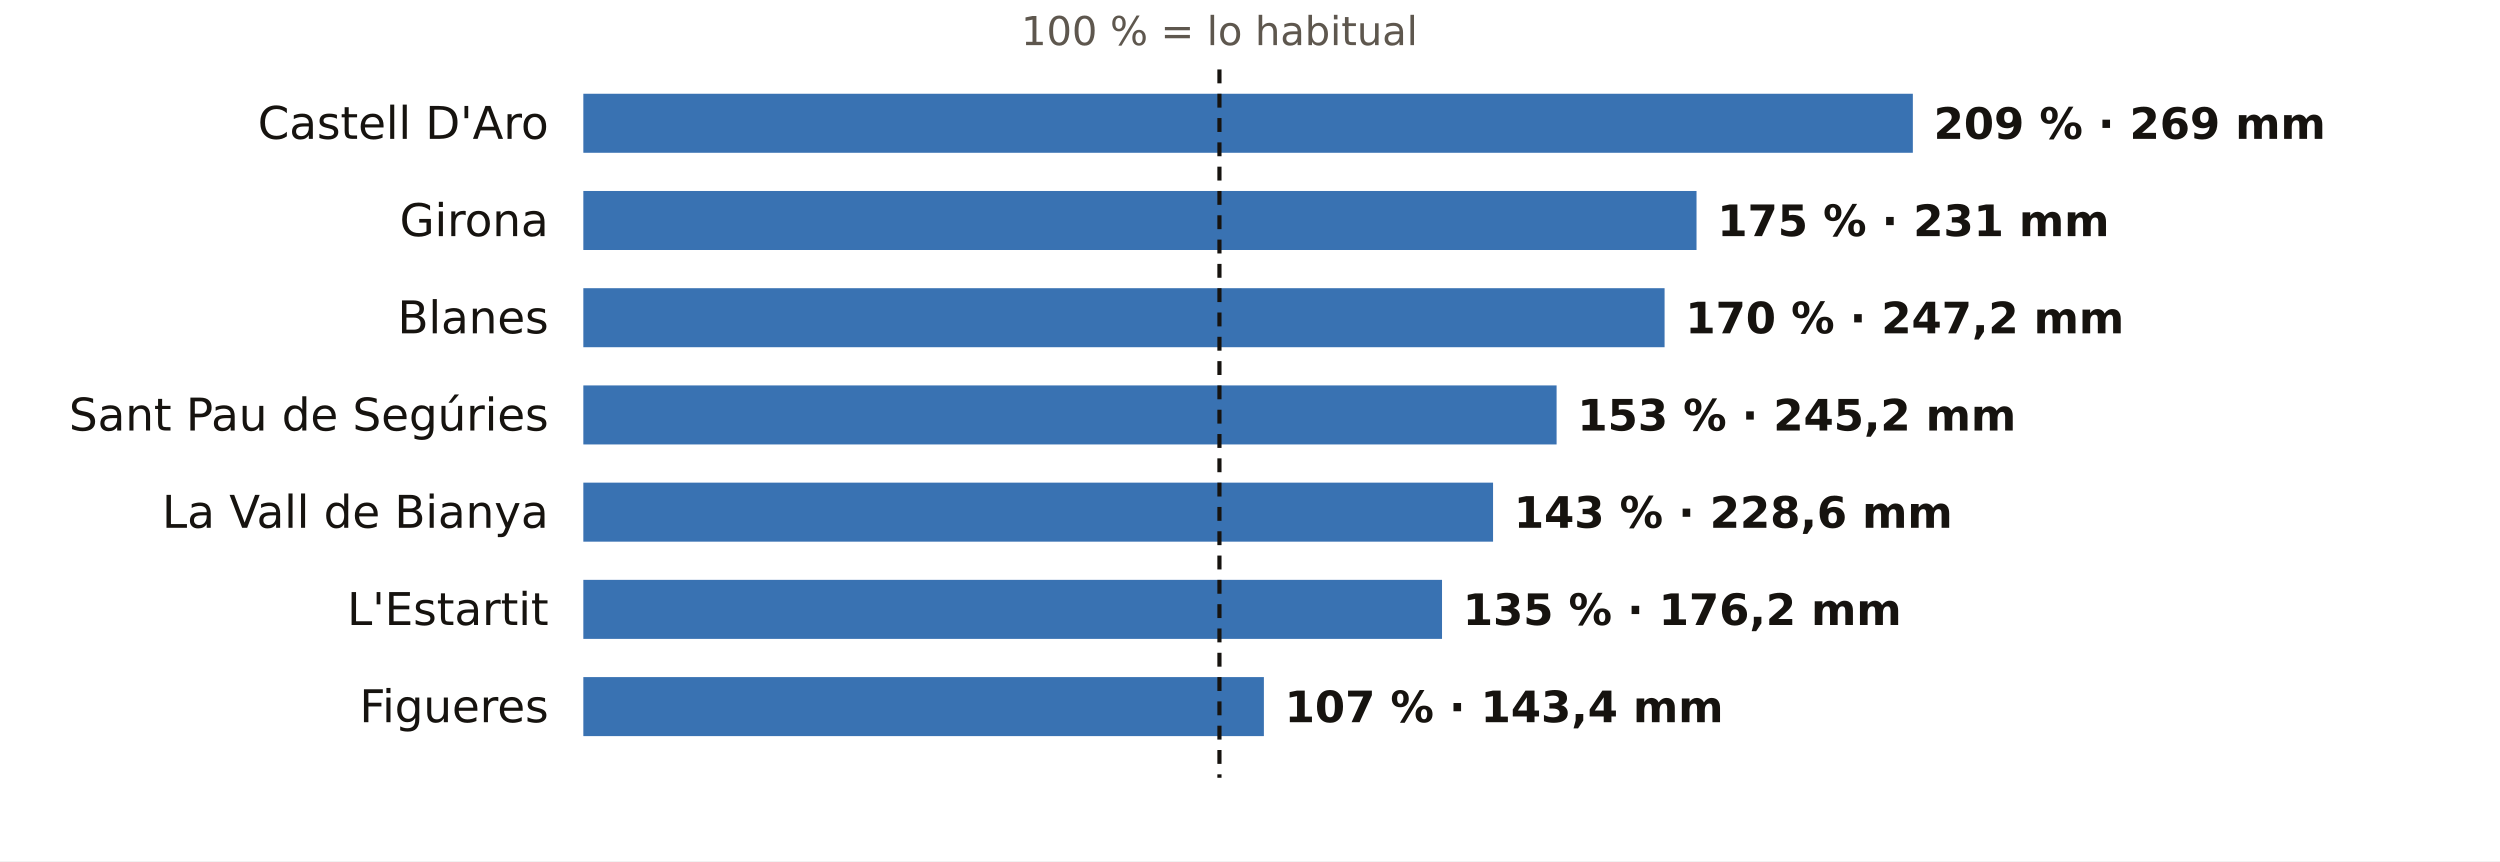
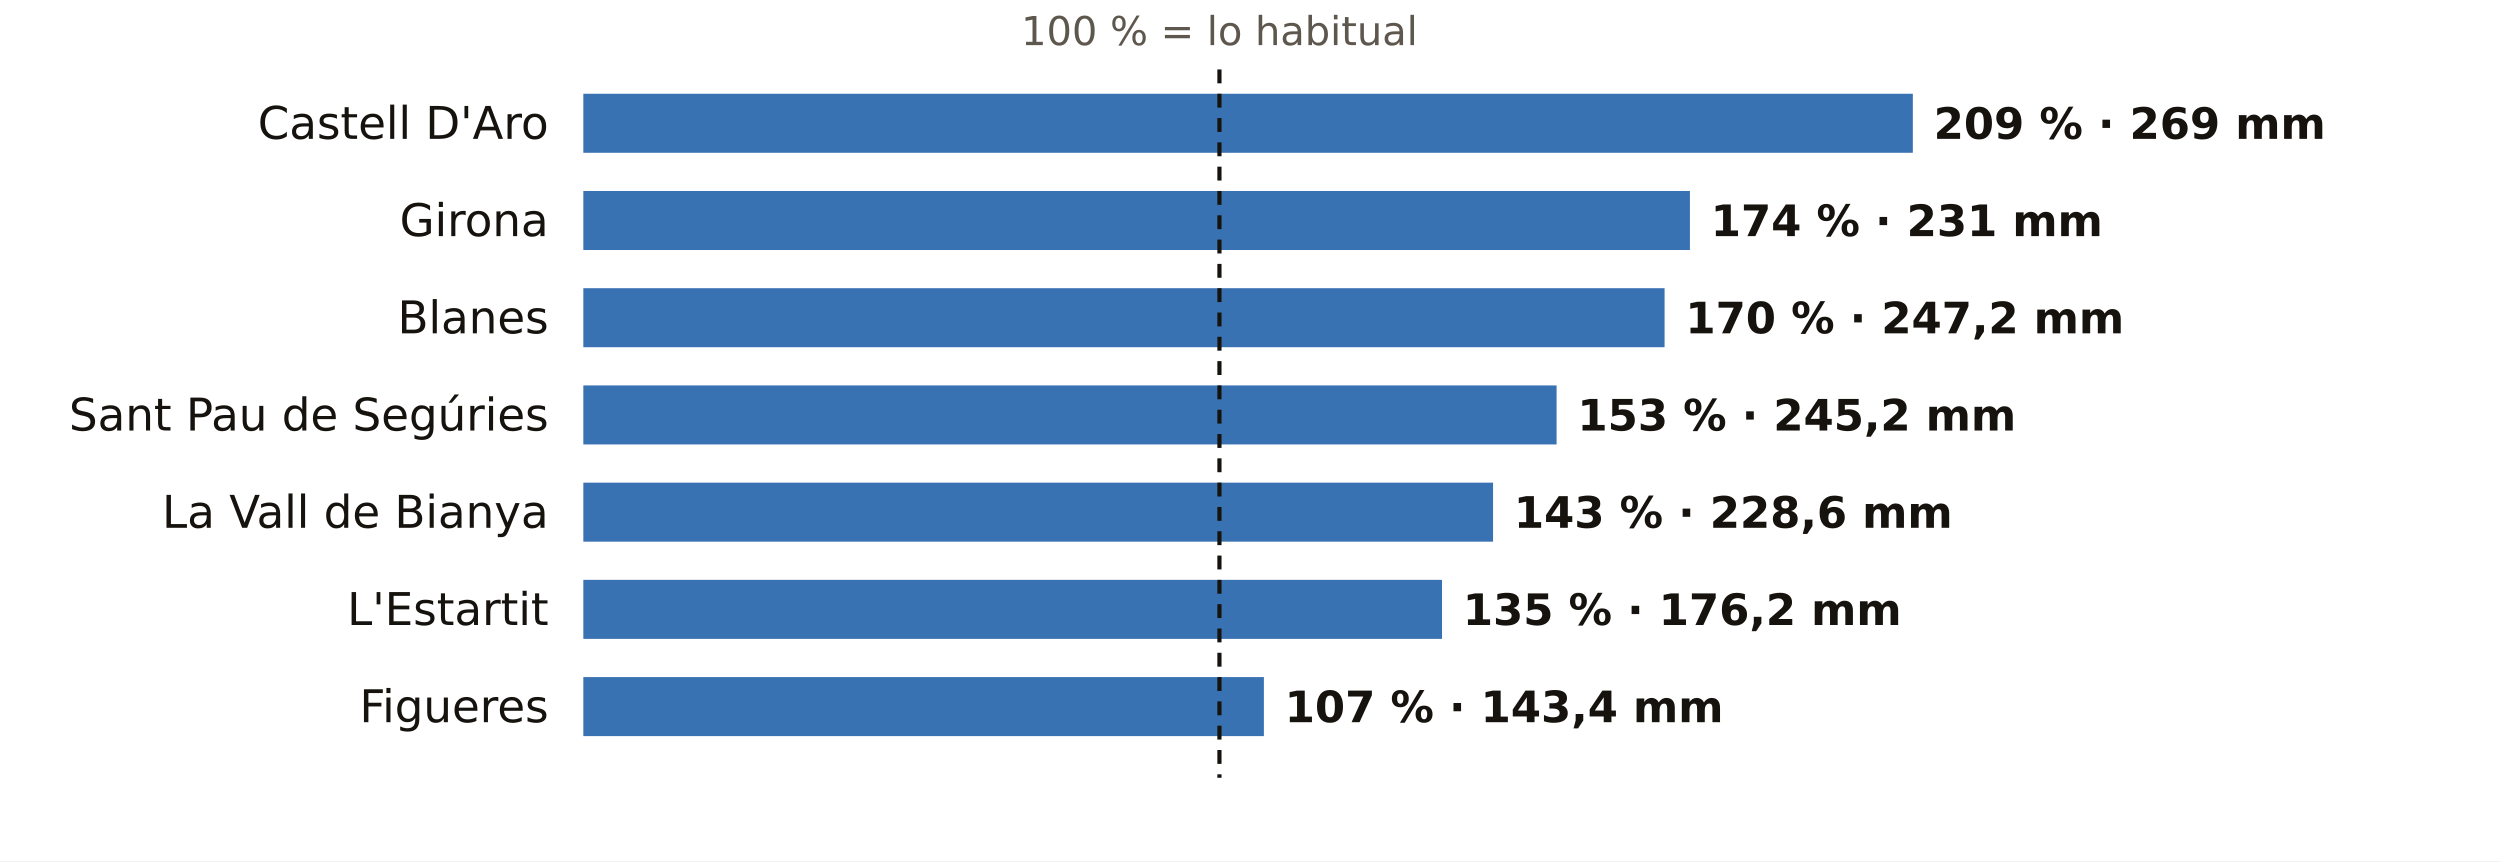
<svg xmlns="http://www.w3.org/2000/svg" viewBox="0 0 720 248" width="720" height="248" role="img" aria-label="El otoño en los pluviómetros de AEMET de Girona: % de lo habitual">
  <rect width="720" height="248" fill="#FFFFFF" />
  <text x="351.2" y="13.0" font-size="11.5" fill="#5E574E" text-anchor="middle" font-weight="400" font-family="Public Sans, DejaVu Sans, Arial, sans-serif">100 % = lo habitual</text>
  <text x="158.0" y="40.0" font-size="13" fill="#16130F" text-anchor="end" font-weight="500" font-family="Public Sans, DejaVu Sans, Arial, sans-serif">Castell D'Aro</text>
  <rect x="168" y="27" width="382.9" height="17" fill="#1F5FA8" opacity="0.88" />
  <text x="556.9" y="40.0" font-size="12.5" fill="#16130F" text-anchor="start" font-weight="600" font-family="Public Sans, DejaVu Sans, Arial, sans-serif">209 % · 269 mm</text>
  <text x="158.0" y="68.0" font-size="13" fill="#16130F" text-anchor="end" font-weight="500" font-family="Public Sans, DejaVu Sans, Arial, sans-serif">Girona</text>
-   <rect x="168" y="55" width="320.6" height="17" fill="#1F5FA8" opacity="0.88" />
-   <text x="494.6" y="68.0" font-size="12.5" fill="#16130F" text-anchor="start" font-weight="600" font-family="Public Sans, DejaVu Sans, Arial, sans-serif">175 % · 231 mm</text>
+   <rect x="168" y="55" width="318.7" height="17" fill="#1F5FA8" opacity="0.88" />
+   <text x="492.7" y="68.0" font-size="12.5" fill="#16130F" text-anchor="start" font-weight="600" font-family="Public Sans, DejaVu Sans, Arial, sans-serif">174 % · 231 mm</text>
  <text x="158.0" y="96.0" font-size="13" fill="#16130F" text-anchor="end" font-weight="500" font-family="Public Sans, DejaVu Sans, Arial, sans-serif">Blanes</text>
  <rect x="168" y="83" width="311.4" height="17" fill="#1F5FA8" opacity="0.88" />
  <text x="485.4" y="96.0" font-size="12.5" fill="#16130F" text-anchor="start" font-weight="600" font-family="Public Sans, DejaVu Sans, Arial, sans-serif">170 % · 247,2 mm</text>
  <text x="158.0" y="124.0" font-size="13" fill="#16130F" text-anchor="end" font-weight="500" font-family="Public Sans, DejaVu Sans, Arial, sans-serif">Sant Pau de Segúries</text>
  <rect x="168" y="111" width="280.3" height="17" fill="#1F5FA8" opacity="0.88" />
  <text x="454.3" y="124.0" font-size="12.5" fill="#16130F" text-anchor="start" font-weight="600" font-family="Public Sans, DejaVu Sans, Arial, sans-serif">153 % · 245,2 mm</text>
  <text x="158.0" y="152.0" font-size="13" fill="#16130F" text-anchor="end" font-weight="500" font-family="Public Sans, DejaVu Sans, Arial, sans-serif">La Vall de Bianya</text>
  <rect x="168" y="139" width="262.0" height="17" fill="#1F5FA8" opacity="0.88" />
  <text x="436.0" y="152.0" font-size="12.5" fill="#16130F" text-anchor="start" font-weight="600" font-family="Public Sans, DejaVu Sans, Arial, sans-serif">143 % · 228,6 mm</text>
  <text x="158.0" y="180.0" font-size="13" fill="#16130F" text-anchor="end" font-weight="500" font-family="Public Sans, DejaVu Sans, Arial, sans-serif">L'Estartit</text>
  <rect x="168" y="167" width="247.3" height="17" fill="#1F5FA8" opacity="0.88" />
  <text x="421.3" y="180.0" font-size="12.5" fill="#16130F" text-anchor="start" font-weight="600" font-family="Public Sans, DejaVu Sans, Arial, sans-serif">135 % · 176,2 mm</text>
  <text x="158.0" y="208.0" font-size="13" fill="#16130F" text-anchor="end" font-weight="500" font-family="Public Sans, DejaVu Sans, Arial, sans-serif">Figueres</text>
  <rect x="168" y="195" width="196.0" height="17" fill="#1F5FA8" opacity="0.88" />
  <text x="370.0" y="208.0" font-size="12.5" fill="#16130F" text-anchor="start" font-weight="600" font-family="Public Sans, DejaVu Sans, Arial, sans-serif">107 % · 143,4 mm</text>
  <line x1="351.2" x2="351.2" y1="20" y2="224" stroke="#16130F" stroke-width="1.2" stroke-dasharray="4 3" />
</svg>
